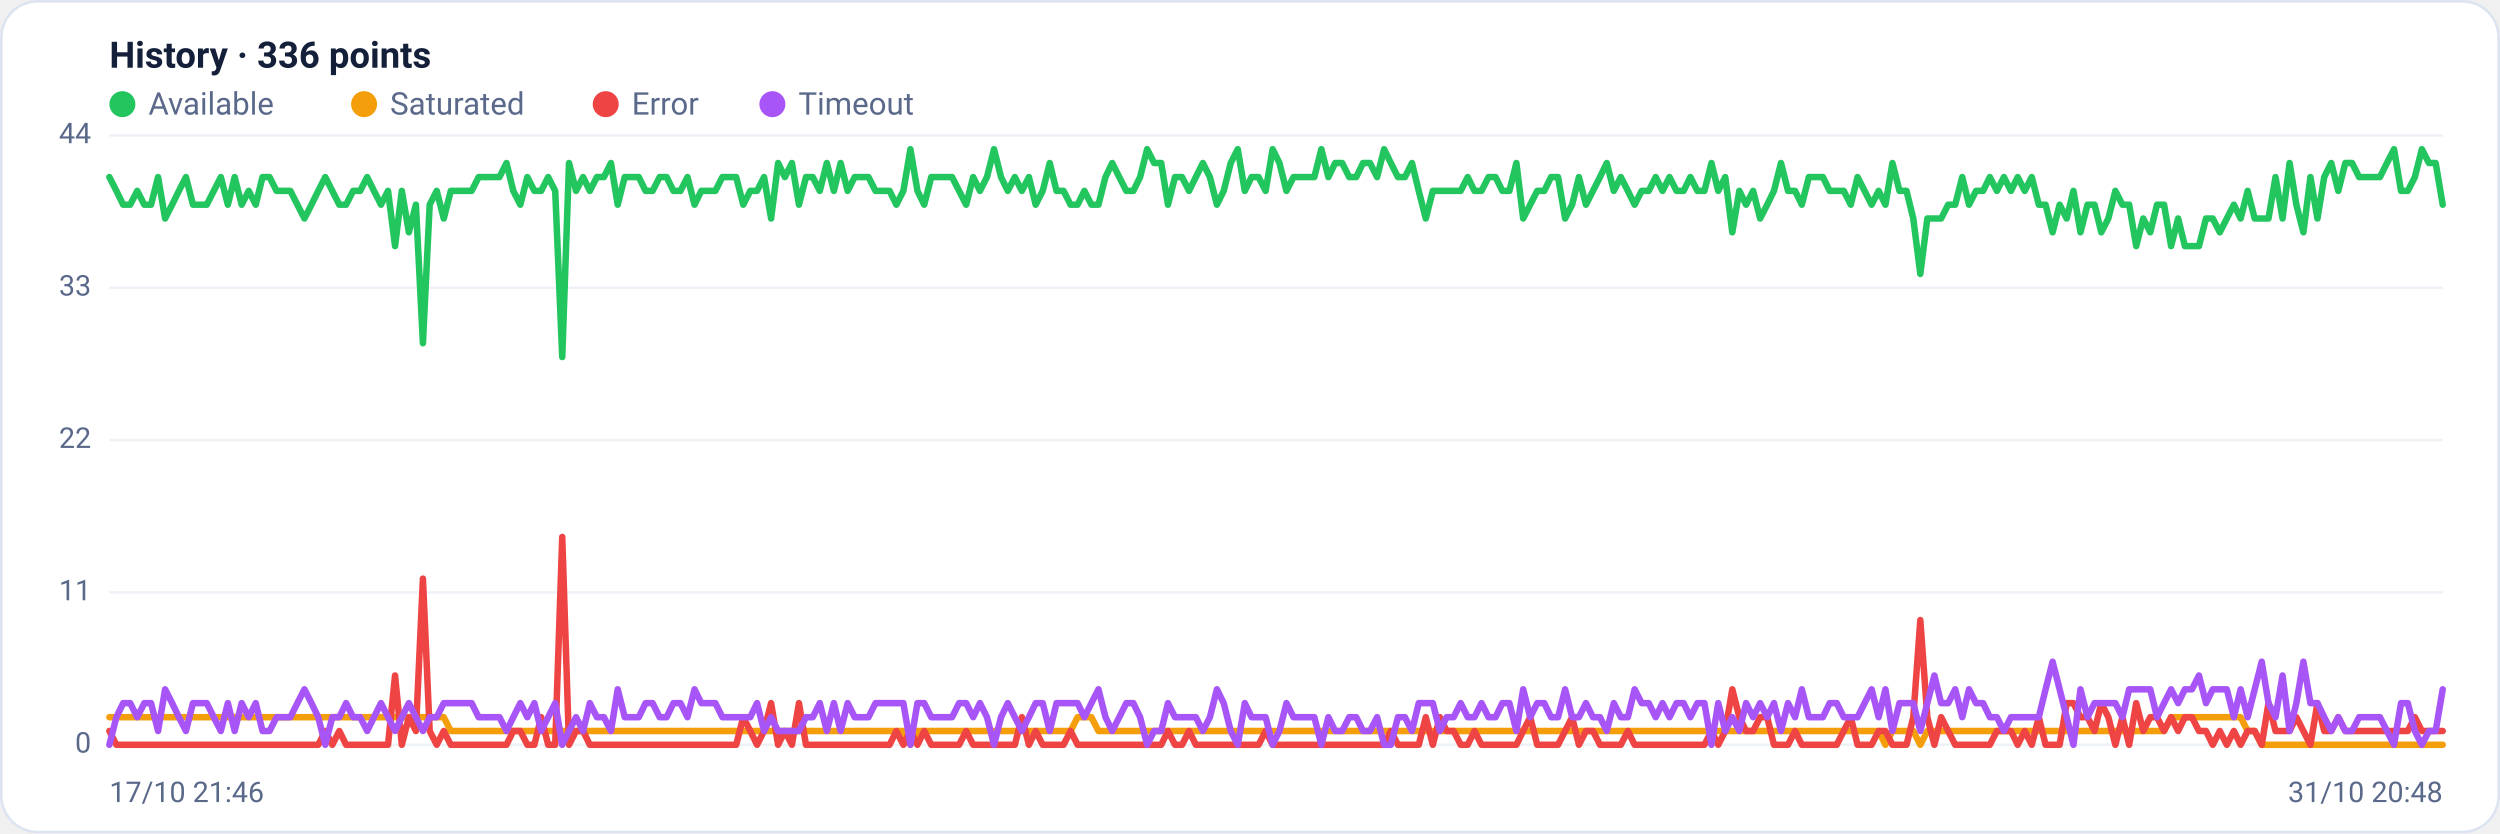
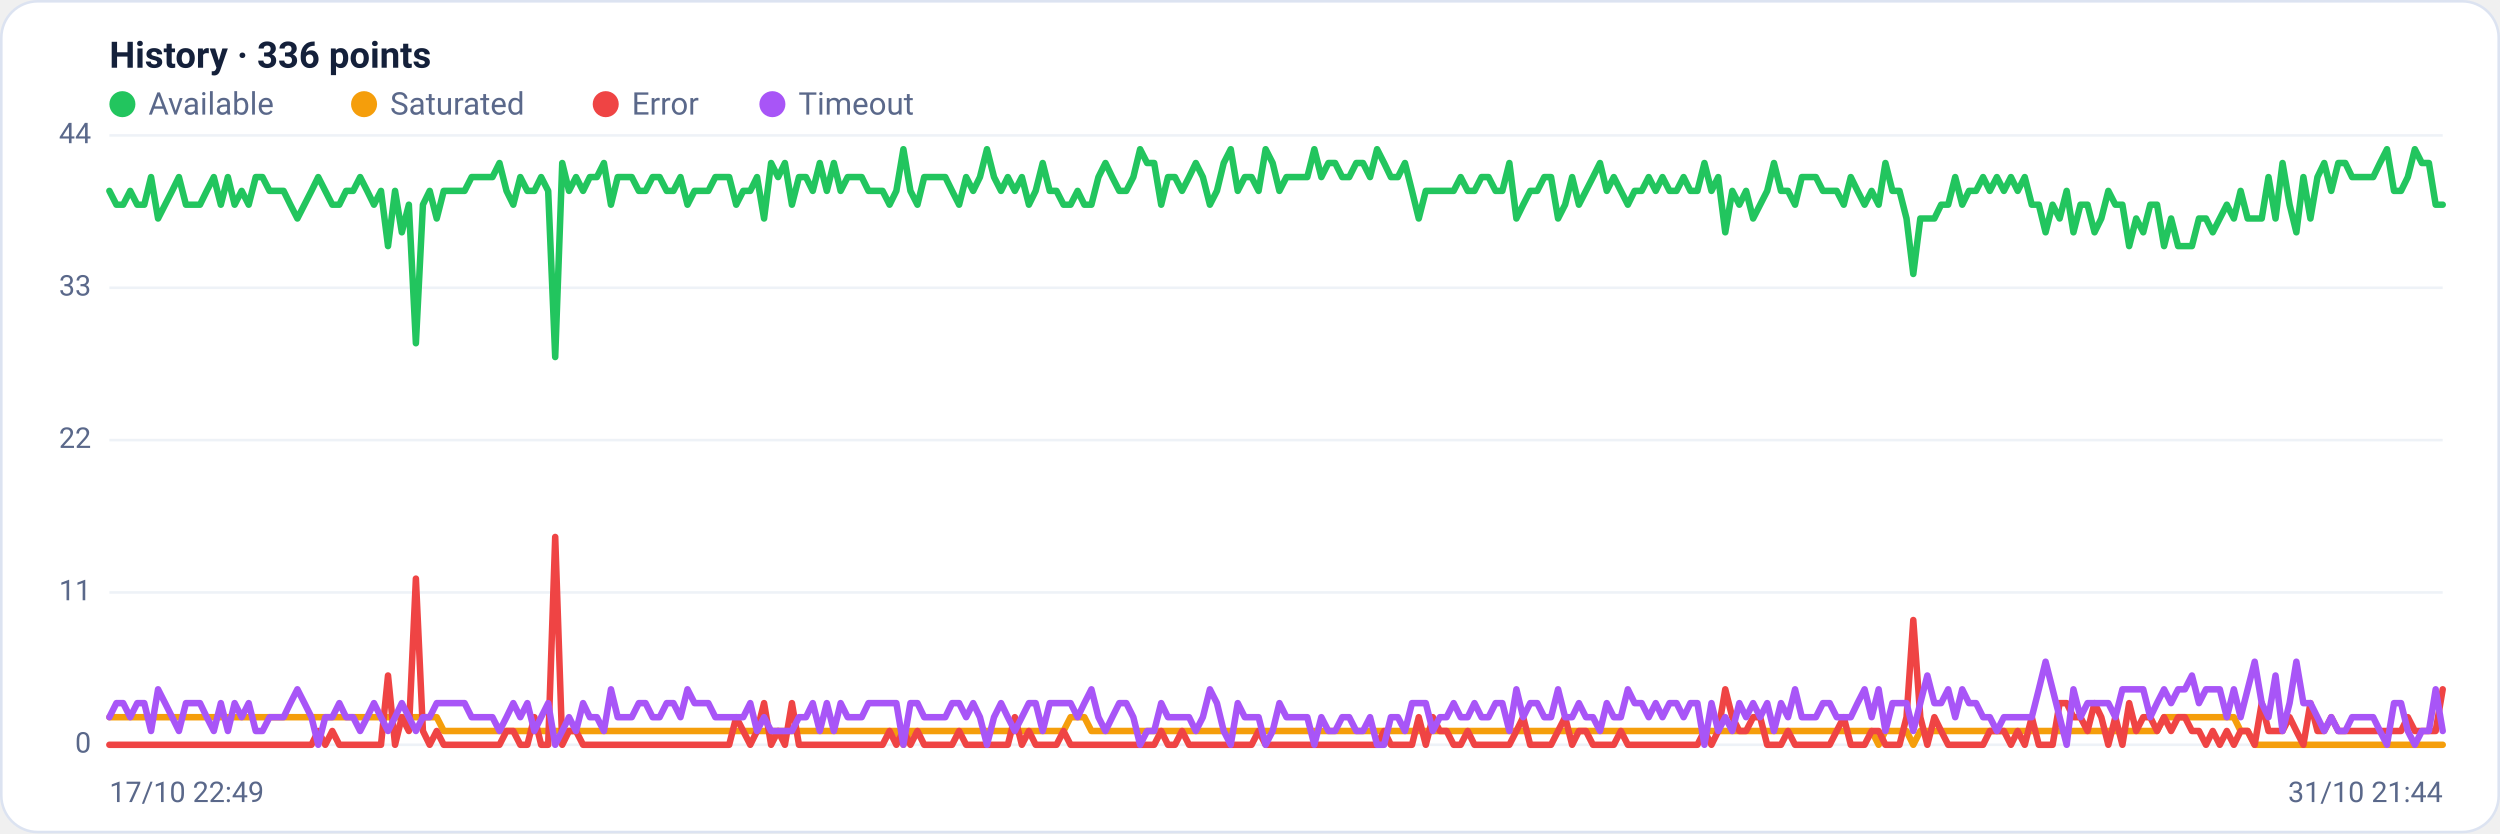
<svg xmlns="http://www.w3.org/2000/svg" viewBox="0 0 960 320" width="960" height="320" font-family="Segoe UI, system-ui, -apple-system, Roboto, Helvetica, Arial, sans-serif" role="img" aria-label="Availability history per region">
  <rect x="0.5" y="0.5" width="959" height="319" rx="14" fill="#ffffff" stroke="#dce3f1" />
  <text x="42" y="26" font-size="14" font-weight="600" fill="#14203a">History · 336 points</text>
  <circle cx="47" cy="40" r="5" fill="#22c55e" />
  <text x="57" y="44" font-size="12" fill="#5a688a">Available</text>
  <circle cx="139.8" cy="40" r="5" fill="#f59e0b" />
  <text x="149.8" y="44" font-size="12" fill="#5a688a">Saturated</text>
  <circle cx="232.6" cy="40" r="5" fill="#ef4444" />
  <text x="242.6" y="44" font-size="12" fill="#5a688a">Error</text>
  <circle cx="296.6" cy="40" r="5" fill="#a855f7" />
  <text x="306.6" y="44" font-size="12" fill="#5a688a">Timeout</text>
  <line x1="42" y1="286.0" x2="938" y2="286.0" stroke="#eef2f7" stroke-width="1" />
  <text x="35" y="289.0" text-anchor="end" font-size="11" fill="#5a688a">0</text>
  <line x1="42" y1="227.5" x2="938" y2="227.5" stroke="#eef2f7" stroke-width="1" />
  <text x="35" y="230.5" text-anchor="end" font-size="11" fill="#5a688a">11</text>
  <line x1="42" y1="169.0" x2="938" y2="169.0" stroke="#eef2f7" stroke-width="1" />
  <text x="35" y="172.0" text-anchor="end" font-size="11" fill="#5a688a">22</text>
  <line x1="42" y1="110.5" x2="938" y2="110.5" stroke="#eef2f7" stroke-width="1" />
  <text x="35" y="113.5" text-anchor="end" font-size="11" fill="#5a688a">33</text>
  <line x1="42" y1="52.0" x2="938" y2="52.0" stroke="#eef2f7" stroke-width="1" />
  <text x="35" y="55.0" text-anchor="end" font-size="11" fill="#5a688a">44</text>
-   <polyline fill="none" stroke="#22c55e" stroke-width="2.5" stroke-linejoin="round" stroke-linecap="round" points="42.0,68.0 44.7,73.3 47.3,78.6 50.0,78.6 52.7,73.3 55.4,78.6 58.0,78.6 60.7,68.0 63.4,83.9 66.1,78.6 68.7,73.3 71.4,68.0 74.1,78.6 76.8,78.6 79.4,78.6 82.1,73.3 84.8,68.0 87.5,78.6 90.1,68.0 92.8,78.6 95.5,73.3 98.2,78.6 100.8,68.0 103.5,68.0 106.2,73.3 108.9,73.3 111.5,73.3 114.2,78.6 116.9,83.9 119.6,78.6 122.2,73.3 124.9,68.0 127.6,73.3 130.3,78.6 132.9,78.6 135.6,73.3 138.3,73.3 141.0,68.0 143.6,73.3 146.3,78.6 149.0,73.3 151.7,94.5 154.3,73.3 157.0,89.2 159.7,78.6 162.4,131.8 165.0,78.6 167.7,73.3 170.4,83.9 173.1,73.3 175.7,73.3 178.4,73.3 181.1,73.3 183.8,68.0 186.4,68.0 189.1,68.0 191.8,68.0 194.5,62.6 197.1,73.3 199.8,78.6 202.5,68.0 205.2,73.3 207.8,73.3 210.5,68.0 213.2,73.3 215.9,137.1 218.5,62.6 221.2,73.3 223.9,68.0 226.5,73.3 229.2,68.0 231.9,68.0 234.6,62.6 237.2,78.6 239.9,68.0 242.6,68.0 245.3,68.0 247.9,73.3 250.6,73.3 253.3,68.0 256.0,68.0 258.6,73.3 261.3,73.3 264.0,68.0 266.7,78.6 269.3,73.3 272.0,73.3 274.7,73.3 277.4,68.0 280.0,68.0 282.7,68.0 285.4,78.6 288.1,73.3 290.7,73.3 293.4,68.0 296.1,83.9 298.8,62.6 301.4,68.0 304.1,62.6 306.8,78.6 309.5,68.0 312.1,68.0 314.8,73.3 317.5,62.6 320.2,73.3 322.8,62.6 325.5,73.3 328.2,68.0 330.9,68.0 333.5,68.0 336.2,73.3 338.9,73.3 341.6,73.3 344.2,78.6 346.9,73.3 349.6,57.3 352.3,73.3 354.9,78.6 357.6,68.0 360.3,68.0 363.0,68.0 365.6,68.0 368.3,73.3 371.0,78.6 373.7,68.0 376.3,73.3 379.0,68.0 381.7,57.3 384.4,68.0 387.0,73.3 389.7,68.0 392.4,73.3 395.1,68.0 397.7,78.6 400.4,73.3 403.1,62.6 405.7,73.3 408.4,73.3 411.1,78.6 413.8,78.6 416.4,73.3 419.1,78.6 421.8,78.6 424.5,68.0 427.1,62.6 429.8,68.0 432.5,73.3 435.2,73.3 437.8,68.0 440.5,57.3 443.2,62.6 445.9,62.6 448.5,78.6 451.2,68.0 453.9,68.0 456.6,73.3 459.2,68.0 461.9,62.6 464.6,68.0 467.3,78.6 469.9,73.3 472.6,62.6 475.3,57.3 478.0,73.3 480.6,68.0 483.3,68.0 486.0,73.3 488.7,57.3 491.3,62.6 494.0,73.3 496.7,68.0 499.4,68.0 502.0,68.0 504.7,68.0 507.4,57.3 510.1,68.0 512.7,62.6 515.4,62.6 518.1,68.0 520.8,68.0 523.4,62.6 526.1,62.6 528.8,68.0 531.5,57.3 534.1,62.6 536.8,68.0 539.5,68.0 542.2,62.6 544.8,73.3 547.5,83.9 550.2,73.3 552.9,73.3 555.5,73.3 558.2,73.3 560.9,73.3 563.6,68.0 566.2,73.3 568.9,73.3 571.6,68.0 574.3,68.0 576.9,73.3 579.6,73.3 582.3,62.6 584.9,83.9 587.6,78.6 590.3,73.3 593.0,73.3 595.6,68.0 598.3,68.0 601.0,83.9 603.7,78.6 606.3,68.0 609.0,78.6 611.7,73.3 614.4,68.0 617.0,62.6 619.7,73.3 622.4,68.0 625.1,73.3 627.7,78.6 630.4,73.3 633.1,73.3 635.8,68.0 638.4,73.3 641.1,68.0 643.8,73.3 646.5,73.3 649.1,68.0 651.8,73.3 654.5,73.3 657.2,62.6 659.8,73.3 662.5,68.0 665.2,89.2 667.9,73.3 670.5,78.6 673.2,73.3 675.9,83.9 678.6,78.6 681.2,73.3 683.9,62.6 686.6,73.3 689.3,73.3 691.9,78.6 694.6,68.0 697.3,68.0 700.0,68.0 702.6,73.3 705.3,73.3 708.0,73.3 710.7,78.6 713.3,68.0 716.0,73.3 718.7,78.6 721.4,73.3 724.0,78.6 726.7,62.6 729.4,73.3 732.1,73.3 734.7,83.9 737.4,105.2 740.1,83.9 742.8,83.9 745.4,83.9 748.1,78.6 750.8,78.6 753.5,68.0 756.1,78.6 758.8,73.3 761.5,73.3 764.1,68.0 766.8,73.3 769.5,68.0 772.2,73.3 774.8,68.0 777.5,73.3 780.2,68.0 782.9,78.6 785.5,78.6 788.2,89.2 790.9,78.6 793.6,83.9 796.2,73.3 798.9,89.2 801.6,78.6 804.3,78.6 806.9,89.2 809.6,83.9 812.3,73.3 815.0,78.6 817.6,78.6 820.3,94.5 823.0,83.9 825.7,89.2 828.3,78.6 831.0,78.6 833.7,94.5 836.4,83.9 839.0,94.5 841.7,94.5 844.4,94.5 847.1,83.9 849.7,83.9 852.4,89.2 855.1,83.9 857.8,78.6 860.4,83.9 863.1,73.3 865.8,83.9 868.5,83.9 871.1,83.9 873.8,68.0 876.5,83.9 879.2,62.6 881.8,78.6 884.5,89.2 887.2,68.0 889.9,83.9 892.5,68.0 895.2,62.6 897.9,73.3 900.6,62.6 903.2,62.6 905.9,68.0 908.6,68.0 911.3,68.0 913.9,68.0 916.6,62.6 919.3,57.3 922.0,73.3 924.6,73.3 927.3,68.0 930.0,57.3 932.7,62.6 935.3,62.6 938.0,78.6" />
-   <polyline fill="none" stroke="#f59e0b" stroke-width="2.5" stroke-linejoin="round" stroke-linecap="round" points="42.0,275.4 44.7,275.4 47.3,275.4 50.0,275.4 52.7,275.4 55.4,275.4 58.0,275.4 60.7,275.4 63.4,275.4 66.1,275.4 68.7,275.4 71.4,275.4 74.1,275.4 76.8,275.4 79.4,275.4 82.1,275.4 84.8,275.4 87.5,275.4 90.1,275.4 92.8,275.4 95.5,275.4 98.2,275.4 100.8,275.4 103.5,275.4 106.2,275.4 108.9,275.4 111.5,275.4 114.2,275.4 116.9,275.4 119.6,275.4 122.2,275.4 124.9,275.4 127.6,275.4 130.3,275.4 132.9,275.4 135.6,275.4 138.3,275.4 141.0,275.4 143.6,275.4 146.3,275.4 149.0,275.4 151.7,275.4 154.3,275.4 157.0,275.4 159.7,275.4 162.4,275.4 165.0,275.4 167.7,275.4 170.4,275.4 173.1,280.7 175.7,280.7 178.4,280.7 181.1,280.7 183.8,280.7 186.4,280.7 189.1,280.7 191.8,280.7 194.5,280.7 197.1,280.7 199.8,280.7 202.5,280.7 205.2,280.7 207.8,280.7 210.5,280.7 213.2,280.7 215.9,280.7 218.5,280.7 221.2,280.7 223.9,280.7 226.5,280.7 229.2,280.7 231.9,280.7 234.6,280.7 237.2,280.7 239.9,280.7 242.6,280.7 245.3,280.7 247.9,280.7 250.6,280.7 253.3,280.7 256.0,280.7 258.6,280.7 261.3,280.7 264.0,280.7 266.7,280.7 269.3,280.7 272.0,280.7 274.7,280.7 277.4,280.7 280.0,280.7 282.7,280.7 285.4,280.7 288.1,280.7 290.7,280.7 293.4,280.7 296.1,280.7 298.8,280.7 301.4,280.7 304.1,280.7 306.8,280.7 309.5,280.7 312.1,280.7 314.8,280.7 317.5,280.7 320.2,280.7 322.8,280.7 325.5,280.7 328.2,280.7 330.9,280.7 333.5,280.7 336.2,280.7 338.9,280.7 341.6,280.7 344.2,280.7 346.9,280.7 349.6,286.0 352.3,280.7 354.9,280.7 357.6,280.7 360.3,280.7 363.0,280.7 365.6,280.7 368.3,280.7 371.0,280.7 373.7,280.7 376.3,280.7 379.0,280.7 381.7,280.7 384.4,280.7 387.0,280.7 389.7,280.7 392.4,280.7 395.1,280.7 397.7,280.7 400.4,280.7 403.1,280.7 405.7,280.7 408.4,280.7 411.1,280.7 413.8,275.4 416.4,275.4 419.1,275.4 421.8,280.7 424.5,280.7 427.1,280.7 429.8,280.7 432.5,280.7 435.2,280.7 437.8,280.7 440.5,280.7 443.2,280.7 445.9,280.7 448.5,280.7 451.2,280.7 453.9,280.7 456.6,280.7 459.2,280.7 461.9,280.7 464.6,280.7 467.3,280.7 469.9,280.7 472.6,280.7 475.3,280.7 478.0,280.7 480.6,280.7 483.3,280.7 486.0,280.7 488.7,280.7 491.3,280.7 494.0,280.7 496.7,280.7 499.4,280.7 502.0,280.7 504.7,280.7 507.4,280.7 510.1,280.7 512.7,280.7 515.4,280.7 518.1,280.7 520.8,280.7 523.4,280.7 526.1,280.7 528.8,280.7 531.5,280.7 534.1,280.7 536.8,280.7 539.5,280.7 542.2,280.7 544.8,280.7 547.5,280.7 550.2,280.7 552.9,280.7 555.5,280.7 558.2,280.7 560.9,280.7 563.6,280.7 566.2,280.7 568.9,280.7 571.6,280.7 574.3,280.7 576.9,280.7 579.6,280.7 582.3,280.7 584.9,280.7 587.6,280.7 590.3,280.7 593.0,280.7 595.6,280.7 598.3,280.7 601.0,280.7 603.7,280.7 606.3,280.7 609.0,280.7 611.7,280.7 614.4,280.7 617.0,280.7 619.7,280.7 622.4,280.7 625.1,280.7 627.7,280.7 630.4,280.7 633.1,280.7 635.8,280.7 638.4,280.7 641.1,280.7 643.8,280.7 646.5,280.7 649.1,280.7 651.8,280.7 654.5,280.7 657.2,280.7 659.8,280.7 662.5,280.7 665.2,280.7 667.9,280.7 670.5,280.7 673.2,280.7 675.9,280.7 678.6,280.7 681.2,280.7 683.9,280.7 686.6,280.7 689.3,280.7 691.9,280.7 694.6,280.7 697.3,280.7 700.0,280.7 702.6,280.7 705.3,280.7 708.0,280.7 710.7,280.7 713.3,280.7 716.0,280.7 718.7,280.7 721.4,280.7 724.0,286.0 726.7,280.7 729.4,280.7 732.1,280.7 734.7,280.7 737.4,286.0 740.1,280.7 742.8,280.7 745.4,280.7 748.1,280.7 750.8,280.7 753.5,280.7 756.1,280.7 758.8,280.7 761.5,280.7 764.1,280.7 766.8,280.7 769.5,280.7 772.2,280.7 774.8,280.7 777.5,280.7 780.2,280.7 782.9,280.7 785.5,280.7 788.2,280.7 790.9,280.7 793.6,280.7 796.2,280.7 798.9,280.7 801.6,280.7 804.3,280.7 806.9,280.7 809.6,280.7 812.3,280.7 815.0,280.7 817.6,280.7 820.3,280.7 823.0,280.7 825.7,280.7 828.3,280.7 831.0,280.7 833.7,275.4 836.4,275.4 839.0,275.4 841.7,275.4 844.4,275.4 847.1,275.4 849.7,275.4 852.4,275.4 855.1,275.4 857.8,275.4 860.4,275.4 863.1,280.7 865.8,280.7 868.5,286.0 871.1,286.0 873.8,286.0 876.5,286.0 879.2,286.0 881.8,286.0 884.5,286.0 887.2,286.0 889.9,286.0 892.5,286.0 895.2,286.0 897.9,286.0 900.6,286.0 903.2,286.0 905.9,286.0 908.6,286.0 911.3,286.0 913.9,286.0 916.6,286.0 919.3,286.0 922.0,286.0 924.6,286.0 927.3,286.0 930.0,286.0 932.7,286.0 935.3,286.0 938.0,286.0" />
-   <polyline fill="none" stroke="#ef4444" stroke-width="2.5" stroke-linejoin="round" stroke-linecap="round" points="42.0,280.7 44.7,286.0 47.3,286.0 50.0,286.0 52.7,286.0 55.4,286.0 58.0,286.0 60.7,286.0 63.4,286.0 66.1,286.0 68.7,286.0 71.4,286.0 74.1,286.0 76.8,286.0 79.4,286.0 82.1,286.0 84.8,286.0 87.5,286.0 90.1,286.0 92.8,286.0 95.5,286.0 98.2,286.0 100.8,286.0 103.5,286.0 106.2,286.0 108.9,286.0 111.5,286.0 114.2,286.0 116.9,286.0 119.6,286.0 122.2,286.0 124.9,280.7 127.6,286.0 130.3,280.7 132.9,286.0 135.6,286.0 138.3,286.0 141.0,286.0 143.6,286.0 146.3,286.0 149.0,286.0 151.7,259.4 154.3,286.0 157.0,275.4 159.7,280.7 162.4,222.2 165.0,280.7 167.7,286.0 170.4,280.7 173.1,286.0 175.7,286.0 178.4,286.0 181.1,286.0 183.8,286.0 186.4,286.0 189.1,286.0 191.8,286.0 194.5,286.0 197.1,280.7 199.8,280.7 202.5,286.0 205.2,286.0 207.8,275.4 210.5,286.0 213.2,286.0 215.9,206.2 218.5,286.0 221.2,280.7 223.9,280.7 226.5,286.0 229.2,286.0 231.9,286.0 234.6,286.0 237.2,286.0 239.9,286.0 242.6,286.0 245.3,286.0 247.9,286.0 250.6,286.0 253.3,286.0 256.0,286.0 258.6,286.0 261.3,286.0 264.0,286.0 266.7,286.0 269.3,286.0 272.0,286.0 274.7,286.0 277.4,286.0 280.0,286.0 282.7,286.0 285.4,275.4 288.1,280.7 290.7,286.0 293.4,280.7 296.1,270.0 298.8,286.0 301.4,280.7 304.1,286.0 306.8,270.0 309.5,286.0 312.1,286.0 314.8,286.0 317.5,286.0 320.2,286.0 322.8,286.0 325.5,286.0 328.2,286.0 330.9,286.0 333.5,286.0 336.2,286.0 338.9,286.0 341.6,286.0 344.2,280.7 346.9,286.0 349.6,280.7 352.3,286.0 354.9,280.7 357.6,286.0 360.3,286.0 363.0,286.0 365.6,286.0 368.3,286.0 371.0,280.7 373.7,286.0 376.3,286.0 379.0,286.0 381.7,286.0 384.4,286.0 387.0,286.0 389.7,286.0 392.4,275.4 395.1,286.0 397.7,280.7 400.4,286.0 403.1,286.0 405.7,286.0 408.4,286.0 411.1,280.7 413.8,286.0 416.4,286.0 419.1,286.0 421.8,286.0 424.5,286.0 427.1,286.0 429.8,286.0 432.5,286.0 435.2,286.0 437.8,286.0 440.5,286.0 443.2,286.0 445.9,286.0 448.5,280.7 451.2,286.0 453.9,286.0 456.6,280.7 459.2,286.0 461.9,286.0 464.6,286.0 467.3,286.0 469.9,286.0 472.6,286.0 475.3,286.0 478.0,286.0 480.6,286.0 483.3,286.0 486.0,280.7 488.7,286.0 491.3,286.0 494.0,286.0 496.7,286.0 499.4,286.0 502.0,286.0 504.7,286.0 507.4,286.0 510.1,286.0 512.7,286.0 515.4,286.0 518.1,286.0 520.8,286.0 523.4,286.0 526.1,286.0 528.8,286.0 531.5,286.0 534.1,280.7 536.8,286.0 539.5,286.0 542.2,286.0 544.8,286.0 547.5,275.4 550.2,286.0 552.9,275.4 555.5,280.7 558.2,280.7 560.9,286.0 563.6,286.0 566.2,280.7 568.9,286.0 571.6,286.0 574.3,286.0 576.9,286.0 579.6,286.0 582.3,286.0 584.9,280.7 587.6,275.4 590.3,286.0 593.0,286.0 595.6,286.0 598.3,286.0 601.0,280.7 603.7,275.4 606.3,286.0 609.0,280.7 611.7,280.7 614.4,286.0 617.0,286.0 619.7,286.0 622.4,286.0 625.1,280.7 627.7,286.0 630.4,286.0 633.1,286.0 635.8,286.0 638.4,286.0 641.1,286.0 643.8,286.0 646.5,286.0 649.1,286.0 651.8,286.0 654.5,286.0 657.2,280.7 659.8,286.0 662.5,280.7 665.2,264.7 667.9,275.4 670.5,280.7 673.2,280.7 675.9,275.4 678.6,275.4 681.2,286.0 683.9,286.0 686.6,286.0 689.3,280.7 691.9,286.0 694.6,286.0 697.3,286.0 700.0,286.0 702.6,286.0 705.3,286.0 708.0,280.7 710.7,275.4 713.3,286.0 716.0,286.0 718.7,286.0 721.4,280.7 724.0,280.7 726.7,286.0 729.4,286.0 732.1,286.0 734.7,275.4 737.4,238.1 740.1,275.4 742.8,286.0 745.4,275.4 748.1,280.7 750.8,286.0 753.5,286.0 756.1,286.0 758.8,286.0 761.5,286.0 764.1,286.0 766.8,280.7 769.5,280.7 772.2,280.7 774.8,286.0 777.5,280.7 780.2,286.0 782.9,275.4 785.5,286.0 788.2,286.0 790.9,286.0 793.6,270.0 796.2,270.0 798.9,275.4 801.6,275.4 804.3,280.7 806.9,270.0 809.6,275.4 812.3,286.0 815.0,275.4 817.6,286.0 820.3,270.0 823.0,280.7 825.7,275.4 828.3,275.4 831.0,280.7 833.7,275.4 836.4,280.7 839.0,275.4 841.7,275.4 844.4,280.7 847.1,280.7 849.7,286.0 852.4,280.7 855.1,286.0 857.8,280.7 860.4,286.0 863.1,280.7 865.8,280.7 868.5,286.0 871.1,270.0 873.8,280.7 876.5,280.7 879.2,280.7 881.8,275.4 884.5,280.7 887.2,286.0 889.9,270.0 892.5,280.7 895.2,280.7 897.9,275.4 900.6,280.7 903.2,280.7 905.9,280.7 908.6,280.7 911.3,280.7 913.9,280.7 916.6,280.7 919.3,280.7 922.0,280.7 924.6,280.7 927.3,275.4 930.0,280.7 932.7,280.7 935.3,280.7 938.0,280.7" />
-   <polyline fill="none" stroke="#a855f7" stroke-width="2.5" stroke-linejoin="round" stroke-linecap="round" points="42.0,286.0 44.7,275.4 47.3,270.0 50.0,270.0 52.7,275.4 55.4,270.0 58.0,270.0 60.7,280.7 63.4,264.7 66.1,270.0 68.7,275.4 71.4,280.7 74.1,270.0 76.8,270.0 79.4,270.0 82.1,275.4 84.8,280.7 87.5,270.0 90.1,280.7 92.8,270.0 95.5,275.4 98.2,270.0 100.8,280.7 103.5,280.7 106.2,275.4 108.9,275.4 111.5,275.4 114.2,270.0 116.9,264.7 119.6,270.0 122.2,275.4 124.9,286.0 127.6,275.4 130.3,275.4 132.9,270.0 135.6,275.4 138.3,275.4 141.0,280.7 143.6,275.4 146.3,270.0 149.0,275.4 151.7,280.7 154.3,275.4 157.0,270.0 159.7,275.4 162.4,280.7 165.0,275.4 167.7,275.4 170.4,270.0 173.1,270.0 175.7,270.0 178.4,270.0 181.1,270.0 183.8,275.4 186.4,275.4 189.1,275.4 191.8,275.4 194.5,280.7 197.1,275.4 199.8,270.0 202.5,275.4 205.2,270.0 207.8,280.7 210.5,275.4 213.2,270.0 215.9,286.0 218.5,280.7 221.2,275.4 223.9,280.7 226.5,270.0 229.2,275.4 231.9,275.4 234.6,280.7 237.2,264.7 239.9,275.4 242.6,275.4 245.3,275.4 247.9,270.0 250.6,270.0 253.3,275.4 256.0,275.4 258.6,270.0 261.3,270.0 264.0,275.4 266.7,264.7 269.3,270.0 272.0,270.0 274.7,270.0 277.4,275.4 280.0,275.4 282.7,275.4 285.4,275.4 288.1,275.4 290.7,270.0 293.4,280.7 296.1,275.4 298.8,280.7 301.4,280.7 304.1,280.7 306.8,280.7 309.5,275.4 312.1,275.4 314.8,270.0 317.5,280.7 320.2,270.0 322.8,280.7 325.5,270.0 328.2,275.4 330.9,275.4 333.5,275.4 336.2,270.0 338.9,270.0 341.6,270.0 344.2,270.0 346.9,270.0 349.6,286.0 352.3,270.0 354.9,270.0 357.6,275.4 360.3,275.4 363.0,275.4 365.6,275.4 368.3,270.0 371.0,270.0 373.7,275.4 376.3,270.0 379.0,275.4 381.7,286.0 384.4,275.4 387.0,270.0 389.7,275.4 392.4,280.7 395.1,275.4 397.7,270.0 400.4,270.0 403.1,280.7 405.7,270.0 408.4,270.0 411.1,270.0 413.8,270.0 416.4,275.4 419.1,270.0 421.8,264.7 424.5,275.4 427.1,280.7 429.8,275.4 432.5,270.0 435.2,270.0 437.8,275.4 440.5,286.0 443.2,280.7 445.9,280.7 448.5,270.0 451.2,275.4 453.9,275.4 456.6,275.4 459.2,275.4 461.9,280.7 464.6,275.4 467.3,264.7 469.9,270.0 472.6,280.7 475.3,286.0 478.0,270.0 480.6,275.4 483.3,275.4 486.0,275.4 488.7,286.0 491.3,280.7 494.0,270.0 496.7,275.4 499.4,275.4 502.0,275.4 504.7,275.4 507.4,286.0 510.1,275.4 512.7,280.7 515.4,280.7 518.1,275.4 520.8,275.4 523.4,280.7 526.1,280.7 528.8,275.4 531.5,286.0 534.1,286.0 536.8,275.4 539.5,275.4 542.2,280.7 544.8,270.0 547.5,270.0 550.2,270.0 552.9,280.7 555.5,275.4 558.2,275.4 560.9,270.0 563.6,275.4 566.2,275.4 568.9,270.0 571.6,275.4 574.3,275.4 576.9,270.0 579.6,270.0 582.3,280.7 584.9,264.7 587.6,275.4 590.3,270.0 593.0,270.0 595.6,275.4 598.3,275.4 601.0,264.7 603.7,275.4 606.3,275.4 609.0,270.0 611.7,275.4 614.4,275.4 617.0,280.7 619.7,270.0 622.4,275.4 625.1,275.4 627.7,264.7 630.4,270.0 633.1,270.0 635.8,275.4 638.4,270.0 641.1,275.4 643.8,270.0 646.5,270.0 649.1,275.4 651.8,270.0 654.5,270.0 657.2,286.0 659.8,270.0 662.5,280.7 665.2,275.4 667.9,280.7 670.5,270.0 673.2,275.4 675.9,270.0 678.6,275.4 681.2,270.0 683.9,280.7 686.6,270.0 689.3,275.4 691.9,264.7 694.6,275.4 697.3,275.4 700.0,275.4 702.6,270.0 705.3,270.0 708.0,275.4 710.7,275.4 713.3,275.4 716.0,270.0 718.7,264.7 721.4,275.4 724.0,264.7 726.7,280.7 729.4,270.0 732.1,270.0 734.7,270.0 737.4,280.7 740.1,270.0 742.8,259.4 745.4,270.0 748.1,270.0 750.8,264.7 753.5,275.4 756.1,264.7 758.8,270.0 761.5,270.0 764.1,275.4 766.8,275.4 769.5,280.7 772.2,275.4 774.8,275.4 777.5,275.4 780.2,275.4 782.9,275.4 785.5,264.7 788.2,254.1 790.9,264.7 793.6,275.4 796.2,286.0 798.9,264.7 801.6,275.4 804.3,270.0 806.9,270.0 809.6,270.0 812.3,270.0 815.0,275.4 817.6,264.7 820.3,264.7 823.0,264.7 825.7,264.7 828.3,275.4 831.0,270.0 833.7,264.7 836.4,270.0 839.0,264.7 841.7,264.7 844.4,259.4 847.1,270.0 849.7,264.7 852.4,264.7 855.1,264.7 857.8,275.4 860.4,264.7 863.1,275.4 865.8,264.7 868.5,254.1 871.1,270.0 873.8,275.4 876.5,259.4 879.2,280.7 881.8,270.0 884.5,254.1 887.2,270.0 889.9,270.0 892.5,275.4 895.2,280.7 897.9,275.4 900.6,280.7 903.2,280.7 905.9,275.4 908.6,275.4 911.3,275.4 913.9,275.4 916.6,280.7 919.3,286.0 922.0,270.0 924.6,270.0 927.3,280.7 930.0,286.0 932.7,280.7 935.3,280.7 938.0,264.7" />
-   <text x="42" y="308" font-size="11" fill="#5a688a">17/10 21:46</text>
-   <text x="938" y="308" text-anchor="end" font-size="11" fill="#5a688a">31/10 20:48</text>
+   <polyline fill="none" stroke="#22c55e" stroke-width="2.5" stroke-linejoin="round" stroke-linecap="round" points="42.0,73.3 44.7,78.6 47.3,78.6 50.0,73.3 52.7,78.6 55.4,78.6 58.0,68.0 60.7,83.9 63.4,78.6 66.1,73.3 68.7,68.0 71.4,78.6 74.1,78.6 76.8,78.6 79.4,73.3 82.1,68.0 84.8,78.6 87.5,68.0 90.1,78.6 92.8,73.3 95.5,78.6 98.2,68.0 100.8,68.0 103.5,73.3 106.2,73.3 108.9,73.3 111.5,78.6 114.2,83.9 116.9,78.6 119.6,73.3 122.2,68.0 124.9,73.3 127.6,78.6 130.3,78.6 132.9,73.3 135.6,73.3 138.3,68.0 141.0,73.3 143.6,78.6 146.3,73.3 149.0,94.5 151.7,73.3 154.3,89.2 157.0,78.6 159.7,131.8 162.4,78.6 165.0,73.3 167.7,83.9 170.4,73.3 173.1,73.3 175.7,73.3 178.4,73.3 181.1,68.0 183.8,68.0 186.4,68.0 189.1,68.0 191.8,62.6 194.5,73.3 197.1,78.6 199.8,68.0 202.5,73.3 205.2,73.3 207.8,68.0 210.5,73.3 213.2,137.1 215.9,62.6 218.5,73.3 221.2,68.0 223.9,73.3 226.5,68.0 229.2,68.0 231.9,62.6 234.6,78.6 237.2,68.0 239.9,68.0 242.6,68.0 245.3,73.3 247.9,73.3 250.6,68.0 253.3,68.0 256.0,73.3 258.6,73.3 261.3,68.0 264.0,78.6 266.7,73.3 269.3,73.3 272.0,73.3 274.7,68.0 277.4,68.0 280.0,68.0 282.7,78.6 285.4,73.3 288.1,73.3 290.7,68.0 293.4,83.9 296.1,62.6 298.8,68.0 301.4,62.6 304.1,78.6 306.8,68.0 309.5,68.0 312.1,73.3 314.8,62.6 317.5,73.3 320.2,62.6 322.8,73.3 325.5,68.0 328.2,68.0 330.9,68.0 333.5,73.3 336.2,73.3 338.9,73.3 341.6,78.6 344.2,73.3 346.9,57.3 349.6,73.3 352.3,78.6 354.9,68.0 357.6,68.0 360.3,68.0 363.0,68.0 365.6,73.3 368.3,78.6 371.0,68.0 373.7,73.3 376.3,68.0 379.0,57.3 381.7,68.0 384.4,73.3 387.0,68.0 389.7,73.3 392.4,68.0 395.1,78.6 397.7,73.3 400.4,62.6 403.1,73.3 405.7,73.3 408.4,78.6 411.1,78.6 413.8,73.3 416.4,78.6 419.1,78.6 421.8,68.0 424.5,62.6 427.1,68.0 429.8,73.3 432.5,73.3 435.2,68.0 437.8,57.3 440.5,62.6 443.2,62.6 445.9,78.6 448.5,68.0 451.2,68.0 453.9,73.3 456.6,68.0 459.2,62.6 461.9,68.0 464.6,78.6 467.3,73.3 469.9,62.6 472.6,57.3 475.3,73.3 478.0,68.0 480.6,68.0 483.3,73.3 486.0,57.3 488.7,62.6 491.3,73.3 494.0,68.0 496.7,68.0 499.4,68.0 502.0,68.0 504.7,57.3 507.4,68.0 510.1,62.6 512.7,62.6 515.4,68.0 518.1,68.0 520.8,62.6 523.4,62.6 526.1,68.0 528.8,57.3 531.5,62.6 534.1,68.0 536.8,68.0 539.5,62.6 542.2,73.3 544.8,83.9 547.5,73.3 550.2,73.3 552.9,73.3 555.5,73.3 558.2,73.3 560.9,68.0 563.6,73.3 566.2,73.3 568.9,68.0 571.6,68.0 574.3,73.3 576.9,73.3 579.6,62.6 582.3,83.9 584.9,78.6 587.6,73.3 590.3,73.3 593.0,68.0 595.6,68.0 598.3,83.9 601.0,78.6 603.7,68.0 606.3,78.6 609.0,73.3 611.7,68.0 614.4,62.6 617.0,73.3 619.7,68.0 622.4,73.3 625.1,78.6 627.7,73.3 630.4,73.3 633.1,68.0 635.8,73.3 638.4,68.0 641.1,73.3 643.8,73.3 646.5,68.0 649.1,73.3 651.8,73.3 654.5,62.6 657.2,73.3 659.8,68.0 662.5,89.2 665.2,73.3 667.9,78.6 670.5,73.3 673.2,83.9 675.9,78.6 678.6,73.3 681.2,62.6 683.9,73.3 686.6,73.3 689.3,78.6 691.9,68.0 694.6,68.0 697.3,68.0 700.0,73.3 702.6,73.3 705.3,73.3 708.0,78.6 710.7,68.0 713.3,73.3 716.0,78.6 718.7,73.3 721.4,78.6 724.0,62.6 726.7,73.3 729.4,73.3 732.1,83.9 734.7,105.2 737.4,83.9 740.1,83.9 742.8,83.9 745.4,78.6 748.1,78.6 750.8,68.0 753.5,78.6 756.1,73.3 758.8,73.3 761.5,68.0 764.1,73.3 766.8,68.0 769.5,73.3 772.2,68.0 774.8,73.3 777.5,68.0 780.2,78.6 782.9,78.6 785.5,89.2 788.2,78.6 790.9,83.9 793.6,73.3 796.2,89.2 798.9,78.6 801.6,78.6 804.3,89.2 806.9,83.9 809.6,73.3 812.3,78.6 815.0,78.6 817.6,94.5 820.3,83.9 823.0,89.2 825.7,78.6 828.3,78.6 831.0,94.5 833.7,83.9 836.4,94.5 839.0,94.5 841.7,94.5 844.4,83.9 847.1,83.9 849.7,89.2 852.4,83.9 855.1,78.6 857.8,83.9 860.4,73.3 863.1,83.9 865.8,83.9 868.5,83.9 871.1,68.0 873.8,83.9 876.5,62.6 879.2,78.6 881.8,89.2 884.5,68.0 887.2,83.9 889.9,68.0 892.5,62.6 895.2,73.3 897.9,62.6 900.6,62.6 903.2,68.0 905.9,68.0 908.6,68.0 911.3,68.0 913.9,62.6 916.6,57.3 919.3,73.3 922.0,73.3 924.6,68.0 927.3,57.3 930.0,62.6 932.7,62.6 935.3,78.6 938.0,78.6" />
+   <polyline fill="none" stroke="#f59e0b" stroke-width="2.5" stroke-linejoin="round" stroke-linecap="round" points="42.0,275.4 44.7,275.4 47.3,275.4 50.0,275.4 52.7,275.4 55.4,275.4 58.0,275.4 60.7,275.4 63.4,275.4 66.1,275.4 68.7,275.4 71.4,275.4 74.1,275.4 76.8,275.4 79.4,275.4 82.1,275.4 84.8,275.4 87.5,275.4 90.1,275.4 92.8,275.4 95.5,275.4 98.2,275.4 100.8,275.4 103.5,275.4 106.2,275.4 108.9,275.4 111.5,275.4 114.2,275.4 116.9,275.4 119.6,275.4 122.2,275.4 124.9,275.4 127.6,275.4 130.3,275.4 132.9,275.4 135.6,275.4 138.3,275.4 141.0,275.4 143.6,275.4 146.3,275.4 149.0,275.4 151.7,275.4 154.3,275.4 157.0,275.4 159.7,275.4 162.4,275.4 165.0,275.4 167.7,275.4 170.4,280.7 173.1,280.7 175.7,280.7 178.4,280.7 181.1,280.7 183.8,280.7 186.4,280.7 189.1,280.7 191.8,280.7 194.5,280.7 197.1,280.7 199.8,280.7 202.5,280.7 205.2,280.7 207.8,280.7 210.5,280.7 213.2,280.7 215.9,280.7 218.5,280.7 221.2,280.7 223.9,280.7 226.5,280.7 229.2,280.7 231.9,280.7 234.6,280.7 237.2,280.7 239.9,280.7 242.6,280.7 245.3,280.7 247.9,280.7 250.6,280.7 253.3,280.7 256.0,280.7 258.6,280.7 261.3,280.7 264.0,280.7 266.7,280.7 269.3,280.7 272.0,280.7 274.7,280.7 277.4,280.7 280.0,280.7 282.7,280.7 285.4,280.7 288.1,280.7 290.7,280.7 293.4,280.7 296.1,280.7 298.8,280.7 301.4,280.7 304.1,280.7 306.8,280.7 309.5,280.7 312.1,280.7 314.8,280.7 317.5,280.7 320.2,280.7 322.8,280.7 325.5,280.7 328.2,280.7 330.9,280.7 333.5,280.7 336.2,280.7 338.9,280.7 341.6,280.7 344.2,280.7 346.9,286.0 349.6,280.7 352.3,280.7 354.9,280.7 357.6,280.7 360.3,280.7 363.0,280.7 365.6,280.7 368.3,280.7 371.0,280.7 373.7,280.7 376.3,280.7 379.0,280.7 381.7,280.7 384.4,280.7 387.0,280.7 389.7,280.7 392.4,280.7 395.1,280.7 397.7,280.7 400.4,280.7 403.1,280.7 405.7,280.7 408.4,280.7 411.1,275.4 413.8,275.4 416.4,275.4 419.1,280.7 421.8,280.7 424.5,280.7 427.1,280.7 429.8,280.7 432.5,280.7 435.2,280.7 437.8,280.7 440.5,280.7 443.2,280.7 445.9,280.7 448.5,280.7 451.2,280.7 453.9,280.7 456.6,280.7 459.2,280.7 461.9,280.7 464.6,280.7 467.3,280.7 469.9,280.7 472.6,280.7 475.3,280.7 478.0,280.7 480.6,280.7 483.3,280.7 486.0,280.7 488.7,280.7 491.3,280.7 494.0,280.7 496.7,280.7 499.4,280.7 502.0,280.7 504.7,280.7 507.4,280.7 510.1,280.7 512.7,280.7 515.4,280.7 518.1,280.7 520.8,280.7 523.4,280.7 526.1,280.7 528.8,280.7 531.5,280.7 534.1,280.7 536.8,280.7 539.5,280.7 542.2,280.7 544.8,280.7 547.5,280.7 550.2,280.7 552.9,280.7 555.5,280.7 558.2,280.7 560.9,280.7 563.6,280.7 566.2,280.7 568.9,280.7 571.6,280.7 574.3,280.7 576.9,280.7 579.6,280.7 582.3,280.7 584.9,280.7 587.6,280.7 590.3,280.7 593.0,280.7 595.6,280.7 598.3,280.7 601.0,280.7 603.7,280.7 606.3,280.7 609.0,280.7 611.7,280.7 614.4,280.7 617.0,280.7 619.7,280.7 622.4,280.7 625.1,280.7 627.7,280.7 630.4,280.7 633.1,280.7 635.8,280.7 638.4,280.7 641.1,280.7 643.8,280.7 646.5,280.7 649.1,280.7 651.8,280.7 654.5,280.7 657.2,280.7 659.8,280.7 662.5,280.7 665.2,280.7 667.9,280.7 670.5,280.7 673.2,280.7 675.9,280.7 678.6,280.7 681.2,280.7 683.9,280.7 686.6,280.7 689.3,280.7 691.9,280.7 694.6,280.7 697.3,280.7 700.0,280.7 702.6,280.7 705.3,280.7 708.0,280.7 710.7,280.7 713.3,280.7 716.0,280.7 718.7,280.7 721.4,286.0 724.0,280.7 726.7,280.7 729.4,280.7 732.1,280.7 734.7,286.0 737.4,280.7 740.1,280.7 742.8,280.7 745.4,280.7 748.1,280.7 750.8,280.7 753.5,280.7 756.1,280.7 758.8,280.7 761.5,280.7 764.1,280.7 766.8,280.7 769.5,280.7 772.2,280.7 774.8,280.7 777.5,280.7 780.2,280.7 782.9,280.7 785.5,280.7 788.2,280.7 790.9,280.7 793.6,280.7 796.2,280.7 798.9,280.7 801.6,280.7 804.3,280.7 806.9,280.7 809.6,280.7 812.3,280.7 815.0,280.7 817.6,280.7 820.3,280.7 823.0,280.7 825.7,280.7 828.3,280.7 831.0,275.4 833.7,275.4 836.4,275.4 839.0,275.4 841.7,275.4 844.4,275.4 847.1,275.4 849.7,275.4 852.4,275.4 855.1,275.4 857.8,275.4 860.4,280.7 863.1,280.7 865.8,286.0 868.5,286.0 871.1,286.0 873.8,286.0 876.5,286.0 879.2,286.0 881.8,286.0 884.5,286.0 887.2,286.0 889.9,286.0 892.5,286.0 895.2,286.0 897.9,286.0 900.6,286.0 903.2,286.0 905.9,286.0 908.6,286.0 911.3,286.0 913.9,286.0 916.6,286.0 919.3,286.0 922.0,286.0 924.6,286.0 927.3,286.0 930.0,286.0 932.7,286.0 935.3,286.0 938.0,286.0" />
+   <polyline fill="none" stroke="#ef4444" stroke-width="2.5" stroke-linejoin="round" stroke-linecap="round" points="42.0,286.0 44.7,286.0 47.3,286.0 50.0,286.0 52.7,286.0 55.4,286.0 58.0,286.0 60.7,286.0 63.4,286.0 66.1,286.0 68.7,286.0 71.4,286.0 74.1,286.0 76.8,286.0 79.4,286.0 82.1,286.0 84.8,286.0 87.5,286.0 90.1,286.0 92.8,286.0 95.5,286.0 98.2,286.0 100.8,286.0 103.5,286.0 106.2,286.0 108.9,286.0 111.5,286.0 114.2,286.0 116.9,286.0 119.6,286.0 122.2,280.7 124.9,286.0 127.6,280.7 130.3,286.0 132.9,286.0 135.6,286.0 138.3,286.0 141.0,286.0 143.6,286.0 146.3,286.0 149.0,259.4 151.7,286.0 154.3,275.4 157.0,280.7 159.7,222.2 162.4,280.7 165.0,286.0 167.7,280.7 170.4,286.0 173.1,286.0 175.7,286.0 178.4,286.0 181.1,286.0 183.8,286.0 186.4,286.0 189.1,286.0 191.8,286.0 194.5,280.7 197.1,280.7 199.8,286.0 202.5,286.0 205.2,275.4 207.8,286.0 210.5,286.0 213.2,206.2 215.9,286.0 218.5,280.7 221.2,280.7 223.9,286.0 226.5,286.0 229.2,286.0 231.9,286.0 234.6,286.0 237.2,286.0 239.9,286.0 242.6,286.0 245.3,286.0 247.9,286.0 250.6,286.0 253.3,286.0 256.0,286.0 258.6,286.0 261.3,286.0 264.0,286.0 266.7,286.0 269.3,286.0 272.0,286.0 274.7,286.0 277.4,286.0 280.0,286.0 282.7,275.4 285.4,280.7 288.1,286.0 290.7,280.7 293.4,270.0 296.1,286.0 298.8,280.7 301.4,286.0 304.1,270.0 306.8,286.0 309.5,286.0 312.1,286.0 314.8,286.0 317.5,286.0 320.2,286.0 322.8,286.0 325.5,286.0 328.2,286.0 330.9,286.0 333.5,286.0 336.2,286.0 338.9,286.0 341.6,280.7 344.2,286.0 346.9,280.7 349.6,286.0 352.3,280.7 354.9,286.0 357.6,286.0 360.3,286.0 363.0,286.0 365.6,286.0 368.3,280.7 371.0,286.0 373.7,286.0 376.3,286.0 379.0,286.0 381.7,286.0 384.4,286.0 387.0,286.0 389.7,275.4 392.4,286.0 395.1,280.7 397.7,286.0 400.4,286.0 403.1,286.0 405.7,286.0 408.4,280.7 411.1,286.0 413.8,286.0 416.4,286.0 419.1,286.0 421.8,286.0 424.5,286.0 427.1,286.0 429.8,286.0 432.5,286.0 435.2,286.0 437.8,286.0 440.5,286.0 443.2,286.0 445.9,280.7 448.5,286.0 451.2,286.0 453.9,280.7 456.6,286.0 459.2,286.0 461.9,286.0 464.6,286.0 467.3,286.0 469.9,286.0 472.6,286.0 475.3,286.0 478.0,286.0 480.6,286.0 483.3,280.7 486.0,286.0 488.7,286.0 491.3,286.0 494.0,286.0 496.7,286.0 499.4,286.0 502.0,286.0 504.7,286.0 507.4,286.0 510.1,286.0 512.7,286.0 515.4,286.0 518.1,286.0 520.8,286.0 523.4,286.0 526.1,286.0 528.8,286.0 531.5,280.7 534.1,286.0 536.8,286.0 539.5,286.0 542.2,286.0 544.8,275.4 547.5,286.0 550.2,275.4 552.9,280.7 555.5,280.7 558.2,286.0 560.9,286.0 563.6,280.7 566.2,286.0 568.9,286.0 571.6,286.0 574.3,286.0 576.9,286.0 579.6,286.0 582.3,280.7 584.9,275.4 587.6,286.0 590.3,286.0 593.0,286.0 595.6,286.0 598.3,280.7 601.0,275.4 603.7,286.0 606.3,280.7 609.0,280.7 611.7,286.0 614.4,286.0 617.0,286.0 619.7,286.0 622.4,280.7 625.1,286.0 627.7,286.0 630.4,286.0 633.1,286.0 635.8,286.0 638.4,286.0 641.1,286.0 643.8,286.0 646.5,286.0 649.1,286.0 651.8,286.0 654.5,280.7 657.2,286.0 659.8,280.7 662.5,264.7 665.2,275.4 667.9,280.7 670.5,280.7 673.2,275.4 675.9,275.4 678.6,286.0 681.2,286.0 683.9,286.0 686.6,280.7 689.3,286.0 691.9,286.0 694.6,286.0 697.3,286.0 700.0,286.0 702.6,286.0 705.3,280.7 708.0,275.4 710.7,286.0 713.3,286.0 716.0,286.0 718.7,280.7 721.4,280.7 724.0,286.0 726.7,286.0 729.4,286.0 732.1,275.4 734.7,238.1 737.4,275.4 740.1,286.0 742.8,275.4 745.4,280.7 748.1,286.0 750.8,286.0 753.5,286.0 756.1,286.0 758.8,286.0 761.5,286.0 764.1,280.7 766.8,280.7 769.5,280.7 772.2,286.0 774.8,280.7 777.5,286.0 780.2,275.4 782.9,286.0 785.5,286.0 788.2,286.0 790.9,270.0 793.6,270.0 796.2,275.4 798.9,275.4 801.6,280.7 804.3,270.0 806.9,275.4 809.6,286.0 812.3,275.4 815.0,286.0 817.6,270.0 820.3,280.7 823.0,275.4 825.7,275.4 828.3,280.7 831.0,275.4 833.7,280.7 836.4,275.4 839.0,275.4 841.7,280.7 844.4,280.7 847.1,286.0 849.7,280.7 852.4,286.0 855.1,280.7 857.8,286.0 860.4,280.7 863.1,280.7 865.8,286.0 868.5,270.0 871.1,280.7 873.8,280.7 876.5,280.7 879.2,275.4 881.8,280.7 884.5,286.0 887.2,270.0 889.9,280.7 892.5,280.7 895.2,275.4 897.9,280.7 900.6,280.7 903.2,280.7 905.9,280.7 908.6,280.7 911.3,280.7 913.9,280.7 916.6,280.7 919.3,280.7 922.0,280.7 924.6,275.4 927.3,280.7 930.0,280.7 932.7,280.7 935.3,280.7 938.0,264.7" />
+   <polyline fill="none" stroke="#a855f7" stroke-width="2.5" stroke-linejoin="round" stroke-linecap="round" points="42.0,275.4 44.7,270.0 47.3,270.0 50.0,275.4 52.7,270.0 55.4,270.0 58.0,280.7 60.7,264.7 63.4,270.0 66.1,275.4 68.7,280.7 71.4,270.0 74.1,270.0 76.8,270.0 79.4,275.4 82.1,280.7 84.8,270.0 87.5,280.7 90.1,270.0 92.8,275.4 95.5,270.0 98.2,280.7 100.8,280.7 103.5,275.4 106.2,275.4 108.9,275.4 111.5,270.0 114.2,264.7 116.9,270.0 119.6,275.4 122.2,286.0 124.9,275.4 127.6,275.4 130.3,270.0 132.9,275.4 135.6,275.4 138.3,280.7 141.0,275.4 143.6,270.0 146.3,275.4 149.0,280.7 151.7,275.4 154.3,270.0 157.0,275.4 159.7,280.7 162.4,275.4 165.0,275.4 167.7,270.0 170.4,270.0 173.1,270.0 175.7,270.0 178.4,270.0 181.1,275.4 183.8,275.4 186.4,275.4 189.1,275.4 191.8,280.7 194.5,275.4 197.1,270.0 199.8,275.4 202.5,270.0 205.2,280.7 207.8,275.4 210.5,270.0 213.2,286.0 215.9,280.7 218.5,275.4 221.2,280.7 223.9,270.0 226.5,275.4 229.2,275.4 231.9,280.7 234.6,264.7 237.2,275.4 239.9,275.4 242.6,275.4 245.3,270.0 247.9,270.0 250.6,275.4 253.3,275.4 256.0,270.0 258.6,270.0 261.3,275.4 264.0,264.7 266.7,270.0 269.3,270.0 272.0,270.0 274.7,275.4 277.4,275.4 280.0,275.4 282.7,275.4 285.4,275.4 288.1,270.0 290.7,280.7 293.4,275.4 296.1,280.7 298.8,280.7 301.4,280.7 304.1,280.7 306.8,275.4 309.5,275.4 312.1,270.0 314.8,280.7 317.5,270.0 320.2,280.7 322.8,270.0 325.5,275.4 328.2,275.4 330.9,275.4 333.5,270.0 336.2,270.0 338.9,270.0 341.6,270.0 344.2,270.0 346.9,286.0 349.6,270.0 352.3,270.0 354.9,275.4 357.6,275.4 360.3,275.4 363.0,275.4 365.6,270.0 368.3,270.0 371.0,275.4 373.7,270.0 376.3,275.4 379.0,286.0 381.7,275.4 384.4,270.0 387.0,275.4 389.7,280.7 392.4,275.4 395.1,270.0 397.7,270.0 400.4,280.7 403.1,270.0 405.7,270.0 408.4,270.0 411.1,270.0 413.8,275.4 416.4,270.0 419.1,264.7 421.8,275.4 424.5,280.7 427.1,275.4 429.8,270.0 432.5,270.0 435.2,275.4 437.8,286.0 440.5,280.7 443.2,280.7 445.9,270.0 448.5,275.4 451.2,275.4 453.9,275.4 456.6,275.4 459.2,280.7 461.9,275.4 464.6,264.7 467.3,270.0 469.9,280.7 472.6,286.0 475.3,270.0 478.0,275.4 480.6,275.4 483.3,275.4 486.0,286.0 488.7,280.7 491.3,270.0 494.0,275.4 496.7,275.4 499.4,275.4 502.0,275.4 504.7,286.0 507.4,275.4 510.1,280.7 512.7,280.7 515.4,275.4 518.1,275.4 520.8,280.7 523.4,280.7 526.1,275.4 528.8,286.0 531.5,286.0 534.1,275.4 536.8,275.4 539.5,280.7 542.2,270.0 544.8,270.0 547.5,270.0 550.2,280.7 552.9,275.4 555.5,275.4 558.2,270.0 560.9,275.4 563.6,275.4 566.2,270.0 568.9,275.4 571.6,275.4 574.3,270.0 576.9,270.0 579.6,280.7 582.3,264.7 584.9,275.4 587.6,270.0 590.3,270.0 593.0,275.4 595.6,275.4 598.3,264.7 601.0,275.4 603.7,275.4 606.3,270.0 609.0,275.4 611.7,275.4 614.4,280.7 617.0,270.0 619.7,275.4 622.4,275.4 625.1,264.7 627.7,270.0 630.4,270.0 633.1,275.4 635.8,270.0 638.4,275.4 641.1,270.0 643.8,270.0 646.5,275.4 649.1,270.0 651.8,270.0 654.5,286.0 657.2,270.0 659.8,280.7 662.5,275.4 665.2,280.7 667.9,270.0 670.5,275.4 673.2,270.0 675.9,275.4 678.6,270.0 681.2,280.7 683.9,270.0 686.6,275.4 689.3,264.7 691.9,275.4 694.6,275.4 697.3,275.4 700.0,270.0 702.6,270.0 705.3,275.4 708.0,275.4 710.7,275.4 713.3,270.0 716.0,264.7 718.7,275.4 721.4,264.7 724.0,280.7 726.7,270.0 729.4,270.0 732.1,270.0 734.7,280.7 737.4,270.0 740.1,259.4 742.8,270.0 745.4,270.0 748.1,264.7 750.8,275.4 753.5,264.7 756.1,270.0 758.8,270.0 761.5,275.4 764.1,275.4 766.8,280.7 769.5,275.4 772.2,275.4 774.8,275.4 777.5,275.4 780.2,275.4 782.9,264.7 785.5,254.1 788.2,264.7 790.9,275.4 793.6,286.0 796.2,264.7 798.9,275.4 801.6,270.0 804.3,270.0 806.9,270.0 809.6,270.0 812.3,275.4 815.0,264.7 817.6,264.7 820.3,264.7 823.0,264.7 825.7,275.4 828.3,270.0 831.0,264.7 833.7,270.0 836.4,264.7 839.0,264.7 841.7,259.4 844.4,270.0 847.1,264.7 849.7,264.7 852.4,264.7 855.1,275.4 857.8,264.7 860.4,275.4 863.1,264.7 865.8,254.1 868.5,270.0 871.1,275.4 873.8,259.4 876.5,280.7 879.2,270.0 881.8,254.1 884.5,270.0 887.2,270.0 889.9,275.4 892.5,280.7 895.2,275.4 897.9,280.7 900.6,280.7 903.2,275.4 905.9,275.4 908.6,275.4 911.3,275.4 913.9,280.7 916.6,286.0 919.3,270.0 922.0,270.0 924.6,280.7 927.3,286.0 930.0,280.7 932.7,280.7 935.3,264.7 938.0,280.7" />
+   <text x="42" y="308" font-size="11" fill="#5a688a">17/10 22:49</text>
+   <text x="938" y="308" text-anchor="end" font-size="11" fill="#5a688a">31/10 21:44</text>
</svg>
